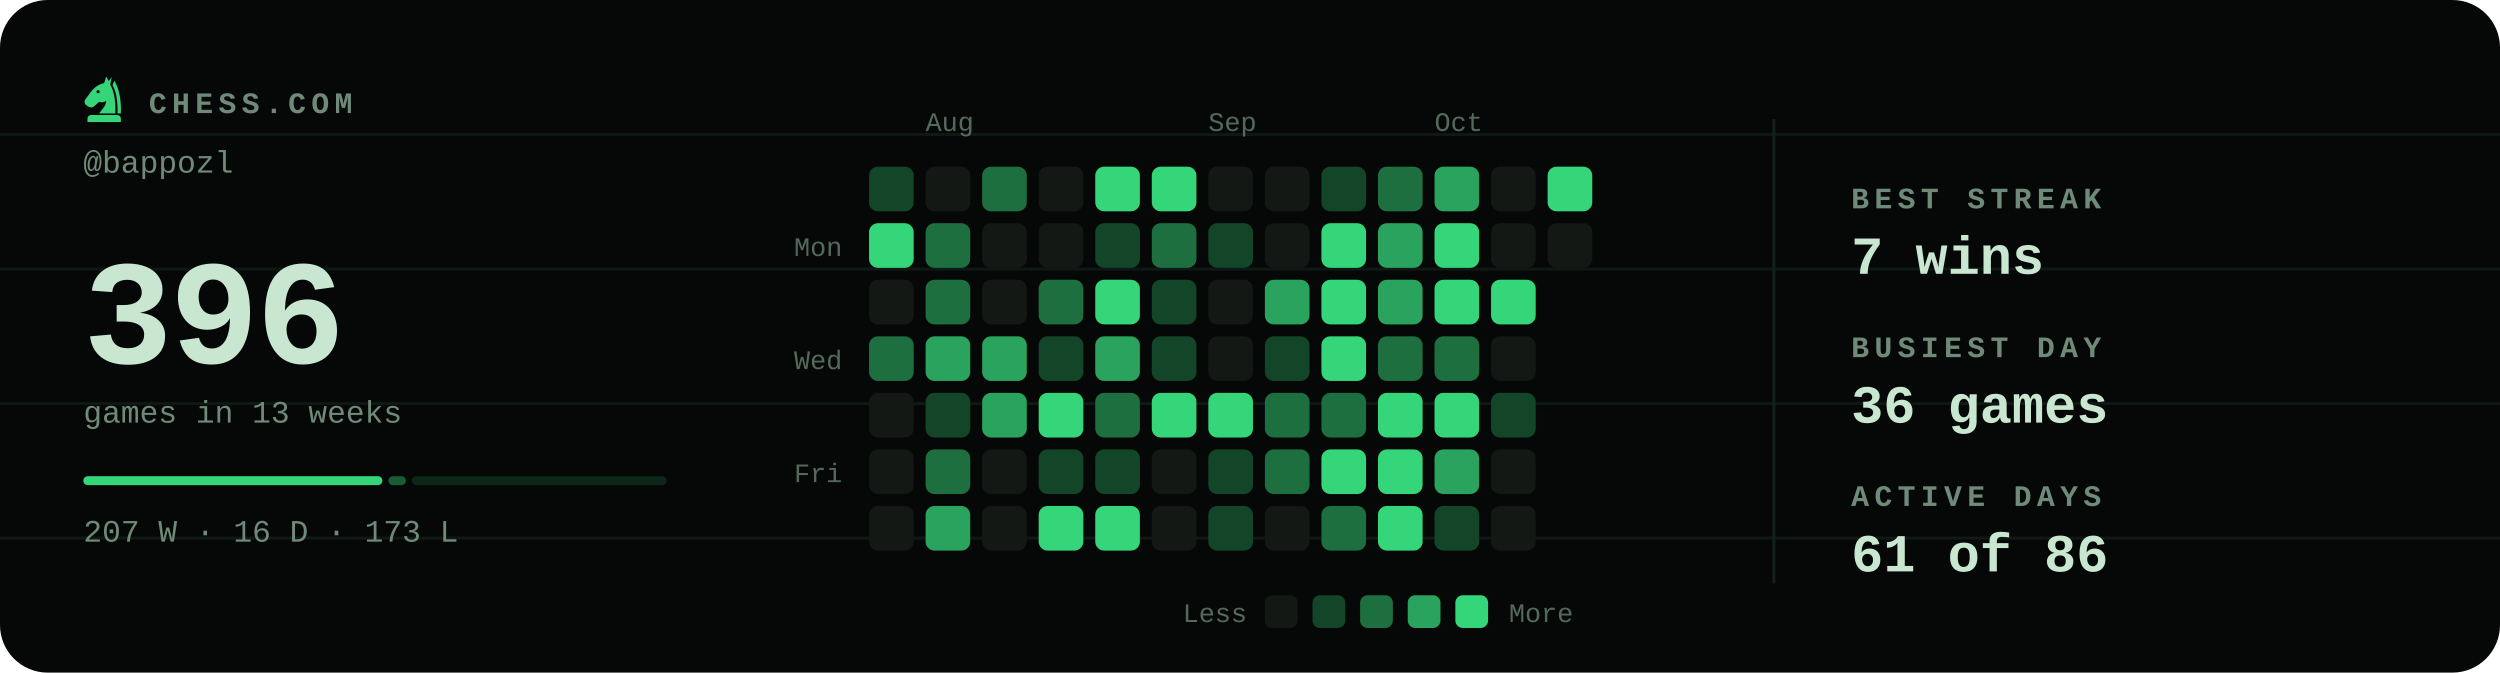
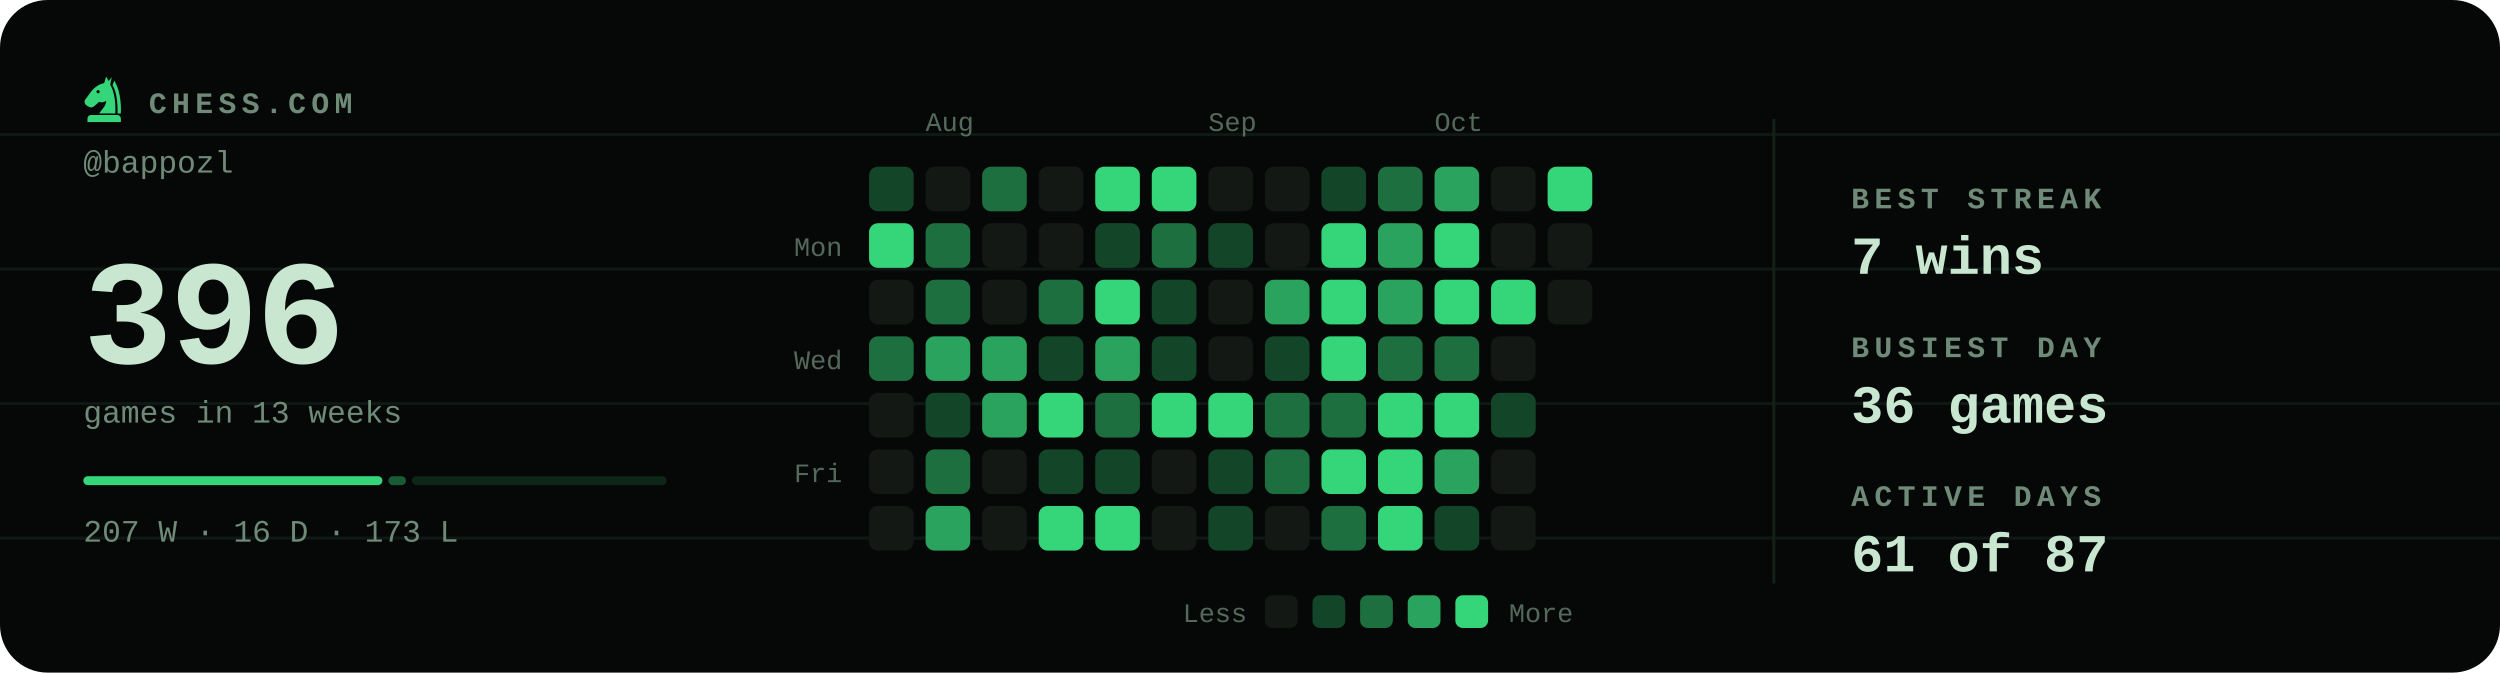
<svg xmlns="http://www.w3.org/2000/svg" viewBox="0 0 840 226" width="840" height="226" role="img" aria-label="Chess.com activity for bappozl: 396 games in the last 13 weeks">
  <style>svg{font-family:ui-monospace,'SF Mono',Menlo,Consolas,'Liberation Mono',monospace}text{fill:#c8e6d0;white-space:pre}.bg{fill:#050806}.acc{fill:#35d67a}.win{fill:#1baf7a}.draw{fill:#8b8f96}.loss{fill:#d03b3b}.lbl{font-size:10px;font-weight:600;letter-spacing:.18em;fill:#6f8a78}.cap{font-size:10.5px;font-weight:500;fill:#6f8a78}.num{font-family:ui-monospace,'SF Mono',Menlo,Consolas,'Liberation Mono',monospace;font-weight:700;letter-spacing:-.02em}.tick{font-size:9px;font-weight:500;fill:#6f8a78;opacity:.75}.dl{font-size:10px;font-weight:600}.rule{stroke:#13201a;stroke-width:1;fill:none}.grid{stroke:#13201a;stroke-width:1;fill:none;opacity:.7}.ln{fill:none;stroke:#35d67a;stroke-width:2;stroke-linecap:round;stroke-linejoin:round}.ring{stroke:#050806;stroke-width:2}.hollow{fill:none;stroke-width:1.5}.sq{fill:#c8e6d0;opacity:.035}</style>
  <rect class="bg" width="840" height="226" rx="16" />
  <line class="grid" x1="0" y1="45.2" x2="840" y2="45.2" opacity=".5" />
  <line class="grid" x1="0" y1="90.4" x2="840" y2="90.4" opacity=".5" />
  <line class="grid" x1="0" y1="135.6" x2="840" y2="135.6" opacity=".5" />
  <line class="grid" x1="0" y1="180.8" x2="840" y2="180.8" opacity=".5" />
  <g class="acc" transform="translate(26.5,24.7) scale(0.17)">
    <path fill-rule="evenodd" d="M54 6L50 19C40 21 31 27 24 36L13 51C10 55 11 60 15 63L20 66C24 68 28 67 31 64L40 56C45 58 50 57 54 54C54 64 46 70 40 79H72C73 56 70 36 62 22L65 7L59 15zM41.2 36a3.2 3.2 0 1 0-6.4 0 3.2 3.2 0 1 0 6.4 0z" />
    <path d="M70 14C80 30 84 54 83 79H76.5C77 55 74 36 66.5 23z" />
    <path d="M24 82h52a7 7 0 0 1 7 7v7H17v-7a7 7 0 0 1 7-7z" />
  </g>
  <text class="lbl" x="50" y="38">CHESS.COM</text>
  <text class="cap" x="28" y="58">@bappozl</text>
  <text class="num" x="28" y="122" style="font-size:50px">396</text>
  <text class="cap" x="28" y="142">games in 13 weeks</text>
  <rect x="28.0" y="160" width="100.5" height="3" rx="1.5" fill="#35d67a" opacity="1" />
  <rect x="130.5" y="160" width="5.9" height="3" rx="1.5" fill="#35d67a" opacity="0.4" />
  <rect x="138.4" y="160" width="85.6" height="3" rx="1.5" fill="#35d67a" opacity="0.15" />
  <text class="cap" x="28" y="182">207 W · 16 D · 173 L</text>
  <text class="tick" x="311" y="44">Aug</text>
  <text class="tick" x="406" y="44">Sep</text>
  <text class="tick" x="482" y="44">Oct</text>
  <text class="tick" x="283" y="86" text-anchor="end">Mon</text>
  <text class="tick" x="283" y="124" text-anchor="end">Wed</text>
  <text class="tick" x="283" y="162" text-anchor="end">Fri</text>
  <rect x="292" y="56" width="15" height="15" rx="3" fill="#134629" />
  <rect x="292" y="75" width="15" height="15" rx="3" fill="#35d67a" />
  <rect x="292" y="94" width="15" height="15" rx="3" fill="#131814" />
  <rect x="292" y="113" width="15" height="15" rx="3" fill="#1d6f40" />
  <rect x="292" y="132" width="15" height="15" rx="3" fill="#131814" />
  <rect x="292" y="151" width="15" height="15" rx="3" fill="#131814" />
  <rect x="292" y="170" width="15" height="15" rx="3" fill="#131814" />
  <rect x="311" y="56" width="15" height="15" rx="3" fill="#131814" />
  <rect x="311" y="75" width="15" height="15" rx="3" fill="#1d6f40" />
  <rect x="311" y="94" width="15" height="15" rx="3" fill="#1d6f40" />
  <rect x="311" y="113" width="15" height="15" rx="3" fill="#29a35d" />
  <rect x="311" y="132" width="15" height="15" rx="3" fill="#134629" />
  <rect x="311" y="151" width="15" height="15" rx="3" fill="#1d6f40" />
  <rect x="311" y="170" width="15" height="15" rx="3" fill="#29a35d" />
  <rect x="330" y="56" width="15" height="15" rx="3" fill="#1d6f40" />
  <rect x="330" y="75" width="15" height="15" rx="3" fill="#131814" />
  <rect x="330" y="94" width="15" height="15" rx="3" fill="#131814" />
  <rect x="330" y="113" width="15" height="15" rx="3" fill="#29a35d" />
  <rect x="330" y="132" width="15" height="15" rx="3" fill="#29a35d" />
  <rect x="330" y="151" width="15" height="15" rx="3" fill="#131814" />
  <rect x="330" y="170" width="15" height="15" rx="3" fill="#131814" />
  <rect x="349" y="56" width="15" height="15" rx="3" fill="#131814" />
  <rect x="349" y="75" width="15" height="15" rx="3" fill="#131814" />
  <rect x="349" y="94" width="15" height="15" rx="3" fill="#1d6f40" />
  <rect x="349" y="113" width="15" height="15" rx="3" fill="#134629" />
  <rect x="349" y="132" width="15" height="15" rx="3" fill="#35d67a" />
  <rect x="349" y="151" width="15" height="15" rx="3" fill="#134629" />
  <rect x="349" y="170" width="15" height="15" rx="3" fill="#35d67a" />
  <rect x="368" y="56" width="15" height="15" rx="3" fill="#35d67a" />
  <rect x="368" y="75" width="15" height="15" rx="3" fill="#134629" />
  <rect x="368" y="94" width="15" height="15" rx="3" fill="#35d67a" />
  <rect x="368" y="113" width="15" height="15" rx="3" fill="#29a35d" />
  <rect x="368" y="132" width="15" height="15" rx="3" fill="#1d6f40" />
  <rect x="368" y="151" width="15" height="15" rx="3" fill="#134629" />
  <rect x="368" y="170" width="15" height="15" rx="3" fill="#35d67a" />
  <rect x="387" y="56" width="15" height="15" rx="3" fill="#35d67a" />
  <rect x="387" y="75" width="15" height="15" rx="3" fill="#1d6f40" />
  <rect x="387" y="94" width="15" height="15" rx="3" fill="#134629" />
  <rect x="387" y="113" width="15" height="15" rx="3" fill="#134629" />
  <rect x="387" y="132" width="15" height="15" rx="3" fill="#35d67a" />
  <rect x="387" y="151" width="15" height="15" rx="3" fill="#131814" />
  <rect x="387" y="170" width="15" height="15" rx="3" fill="#131814" />
  <rect x="406" y="56" width="15" height="15" rx="3" fill="#131814" />
  <rect x="406" y="75" width="15" height="15" rx="3" fill="#134629" />
  <rect x="406" y="94" width="15" height="15" rx="3" fill="#131814" />
  <rect x="406" y="113" width="15" height="15" rx="3" fill="#131814" />
  <rect x="406" y="132" width="15" height="15" rx="3" fill="#35d67a" />
  <rect x="406" y="151" width="15" height="15" rx="3" fill="#134629" />
  <rect x="406" y="170" width="15" height="15" rx="3" fill="#134629" />
  <rect x="425" y="56" width="15" height="15" rx="3" fill="#131814" />
  <rect x="425" y="75" width="15" height="15" rx="3" fill="#131814" />
  <rect x="425" y="94" width="15" height="15" rx="3" fill="#29a35d" />
  <rect x="425" y="113" width="15" height="15" rx="3" fill="#134629" />
  <rect x="425" y="132" width="15" height="15" rx="3" fill="#1d6f40" />
  <rect x="425" y="151" width="15" height="15" rx="3" fill="#1d6f40" />
  <rect x="425" y="170" width="15" height="15" rx="3" fill="#131814" />
  <rect x="444" y="56" width="15" height="15" rx="3" fill="#134629" />
  <rect x="444" y="75" width="15" height="15" rx="3" fill="#35d67a" />
  <rect x="444" y="94" width="15" height="15" rx="3" fill="#35d67a" />
  <rect x="444" y="113" width="15" height="15" rx="3" fill="#35d67a" />
  <rect x="444" y="132" width="15" height="15" rx="3" fill="#1d6f40" />
  <rect x="444" y="151" width="15" height="15" rx="3" fill="#35d67a" />
  <rect x="444" y="170" width="15" height="15" rx="3" fill="#1d6f40" />
  <rect x="463" y="56" width="15" height="15" rx="3" fill="#1d6f40" />
  <rect x="463" y="75" width="15" height="15" rx="3" fill="#29a35d" />
  <rect x="463" y="94" width="15" height="15" rx="3" fill="#29a35d" />
  <rect x="463" y="113" width="15" height="15" rx="3" fill="#1d6f40" />
  <rect x="463" y="132" width="15" height="15" rx="3" fill="#35d67a" />
  <rect x="463" y="151" width="15" height="15" rx="3" fill="#35d67a" />
  <rect x="463" y="170" width="15" height="15" rx="3" fill="#35d67a" />
  <rect x="482" y="56" width="15" height="15" rx="3" fill="#29a35d" />
  <rect x="482" y="75" width="15" height="15" rx="3" fill="#35d67a" />
  <rect x="482" y="94" width="15" height="15" rx="3" fill="#35d67a" />
  <rect x="482" y="113" width="15" height="15" rx="3" fill="#1d6f40" />
  <rect x="482" y="132" width="15" height="15" rx="3" fill="#35d67a" />
  <rect x="482" y="151" width="15" height="15" rx="3" fill="#29a35d" />
  <rect x="482" y="170" width="15" height="15" rx="3" fill="#134629" />
  <rect x="501" y="56" width="15" height="15" rx="3" fill="#131814" />
  <rect x="501" y="75" width="15" height="15" rx="3" fill="#131814" />
  <rect x="501" y="94" width="15" height="15" rx="3" fill="#35d67a" />
  <rect x="501" y="113" width="15" height="15" rx="3" fill="#131814" />
  <rect x="501" y="132" width="15" height="15" rx="3" fill="#134629" />
  <rect x="501" y="151" width="15" height="15" rx="3" fill="#131814" />
  <rect x="501" y="170" width="15" height="15" rx="3" fill="#131814" />
  <rect x="520" y="56" width="15" height="15" rx="3" fill="#35d67a" />
  <rect x="520" y="75" width="15" height="15" rx="3" fill="#131814" />
+   <rect x="520" y="94" width="15" height="15" rx="3" fill="#131814" />
  <text class="tick" x="419" y="209" text-anchor="end">Less</text>
  <rect x="425" y="200" width="11" height="11" rx="2.5" fill="#131814" />
  <rect x="441" y="200" width="11" height="11" rx="2.5" fill="#134629" />
  <rect x="457" y="200" width="11" height="11" rx="2.5" fill="#1d6f40" />
  <rect x="473" y="200" width="11" height="11" rx="2.5" fill="#29a35d" />
  <rect x="489" y="200" width="11" height="11" rx="2.5" fill="#35d67a" />
  <text class="tick" x="507" y="209">More</text>
  <line class="rule" x1="596" y1="40" x2="596" y2="196" />
  <text class="lbl" x="622" y="70">BEST STREAK</text>
  <text x="622" y="92" style="font-size:18px;font-weight:600">7 wins</text>
  <text class="lbl" x="622" y="120">BUSIEST DAY</text>
  <text x="622" y="142" style="font-size:18px;font-weight:600">36 games</text>
  <text class="lbl" x="622" y="170">ACTIVE DAYS</text>
-   <text x="622" y="192" style="font-size:18px;font-weight:600">61 of 86</text>
+   <text x="622" y="192" style="font-size:18px;font-weight:600">61 of 87</text>
</svg>
